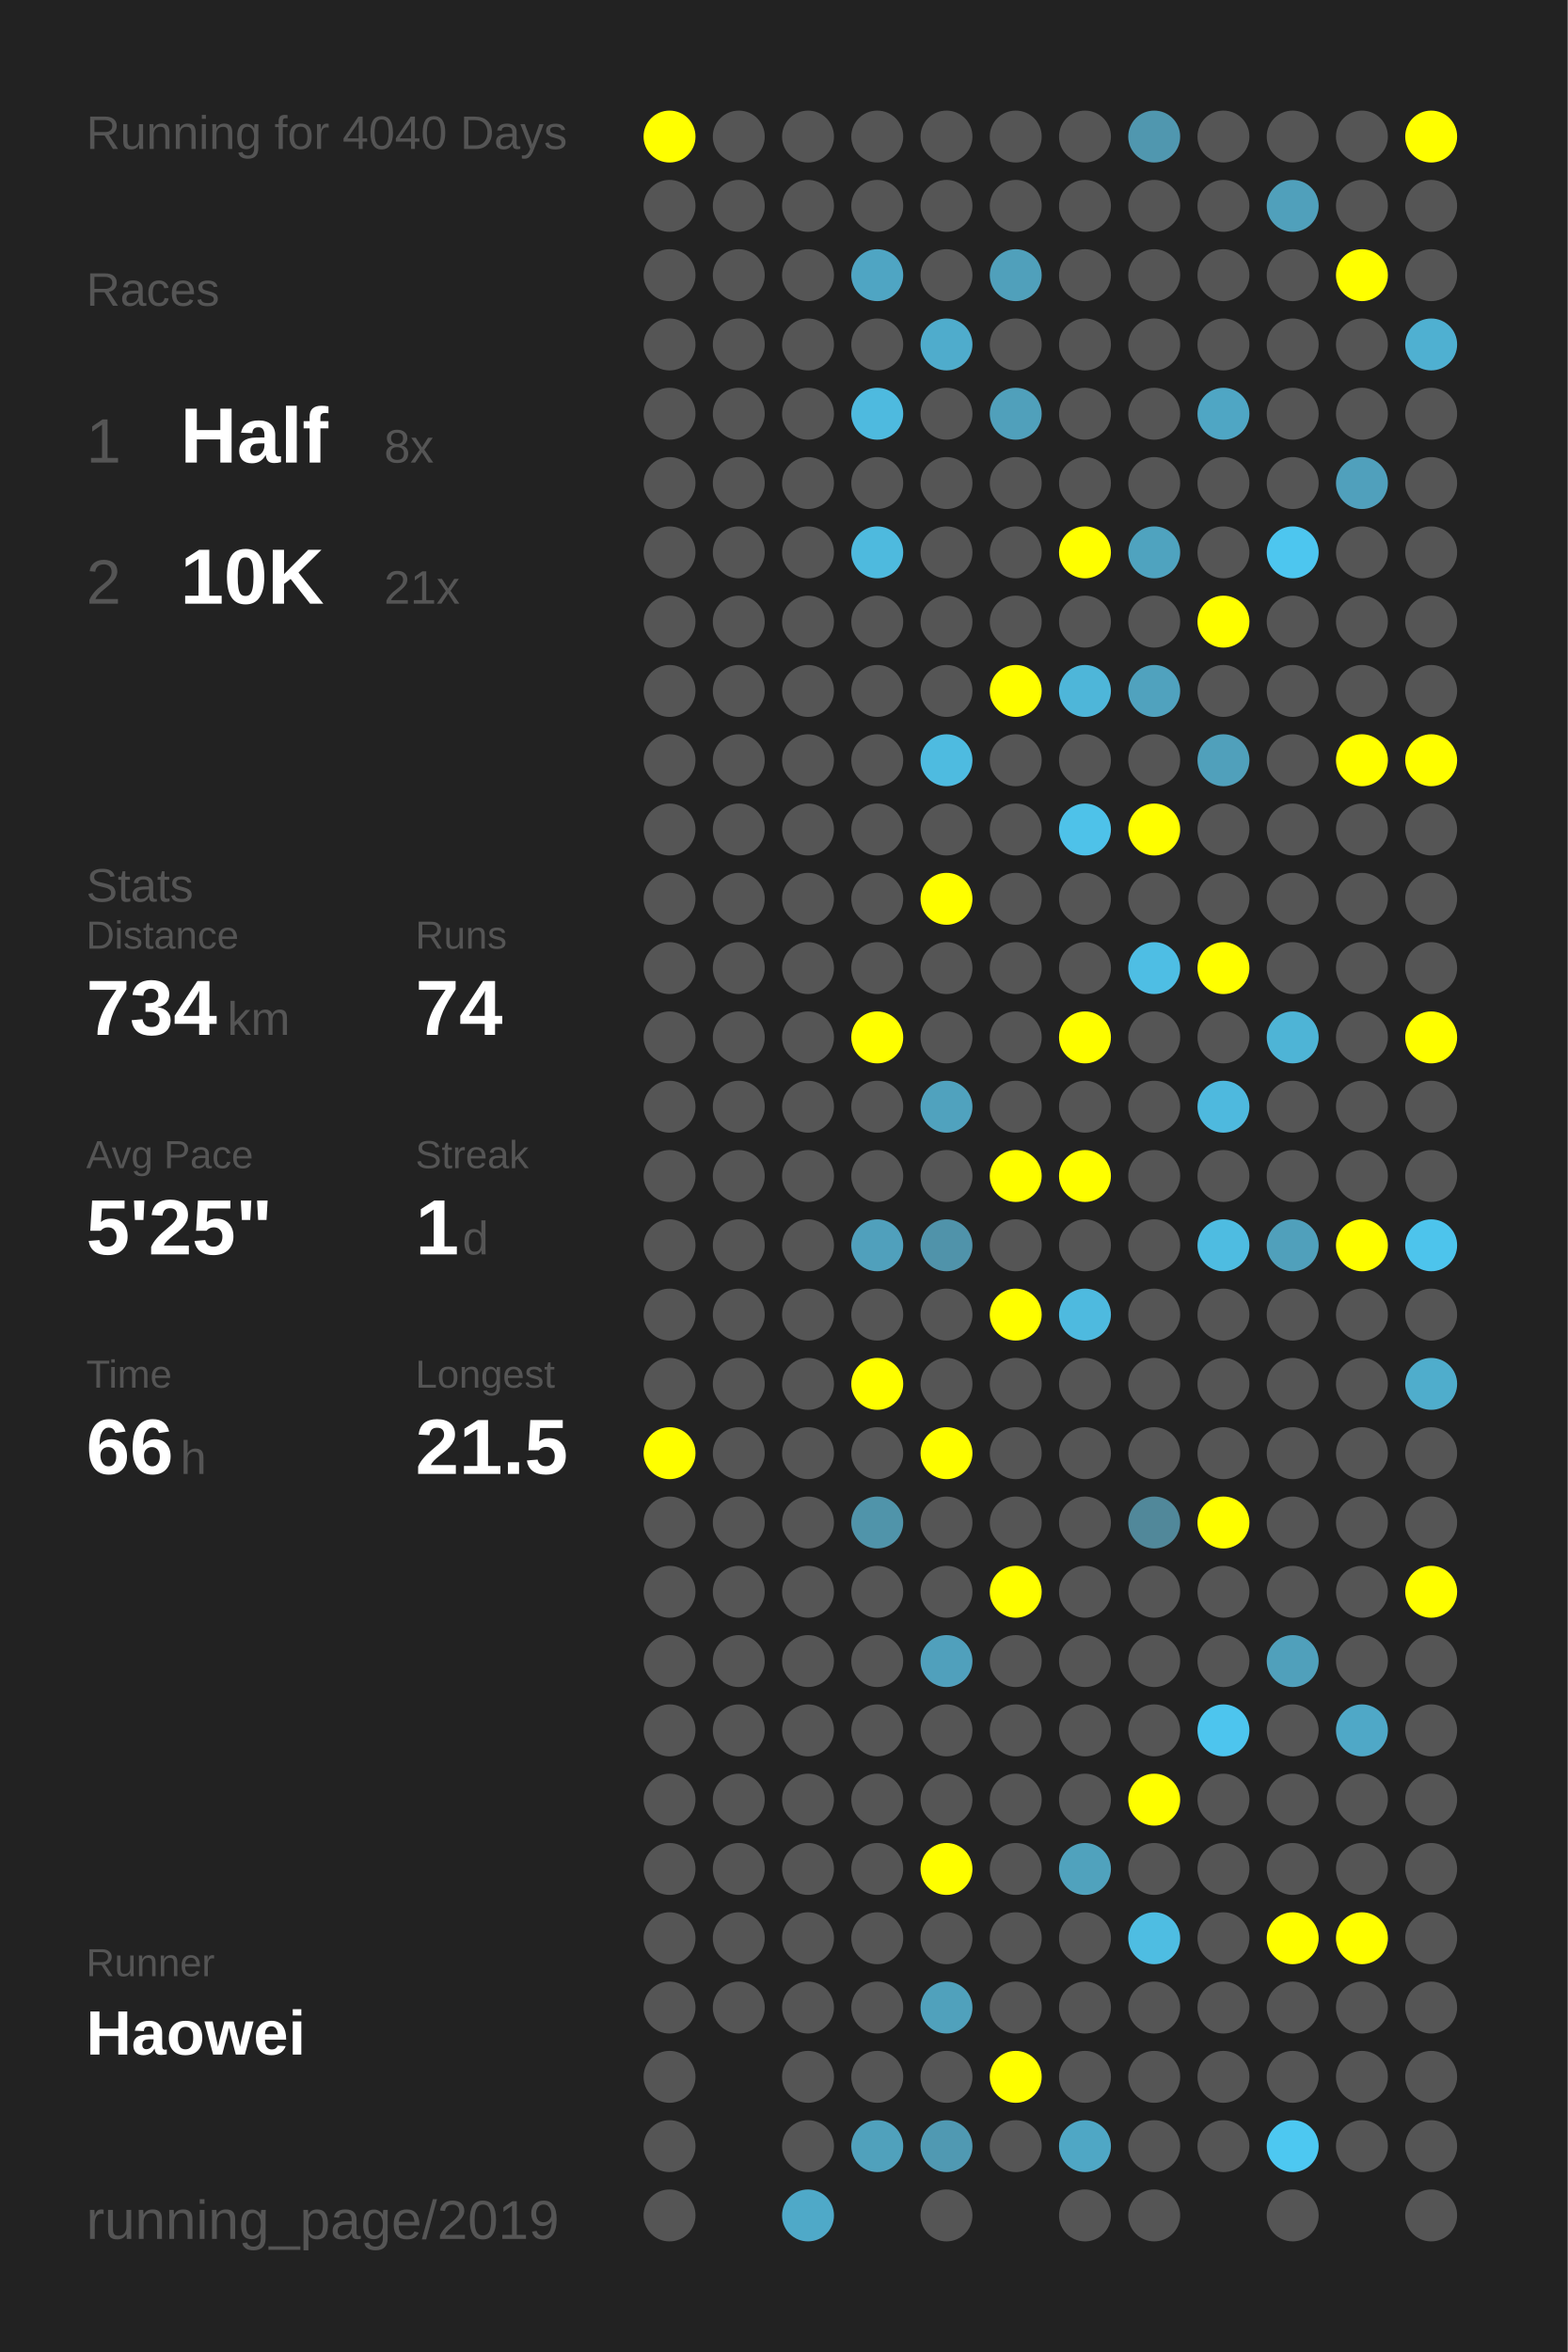
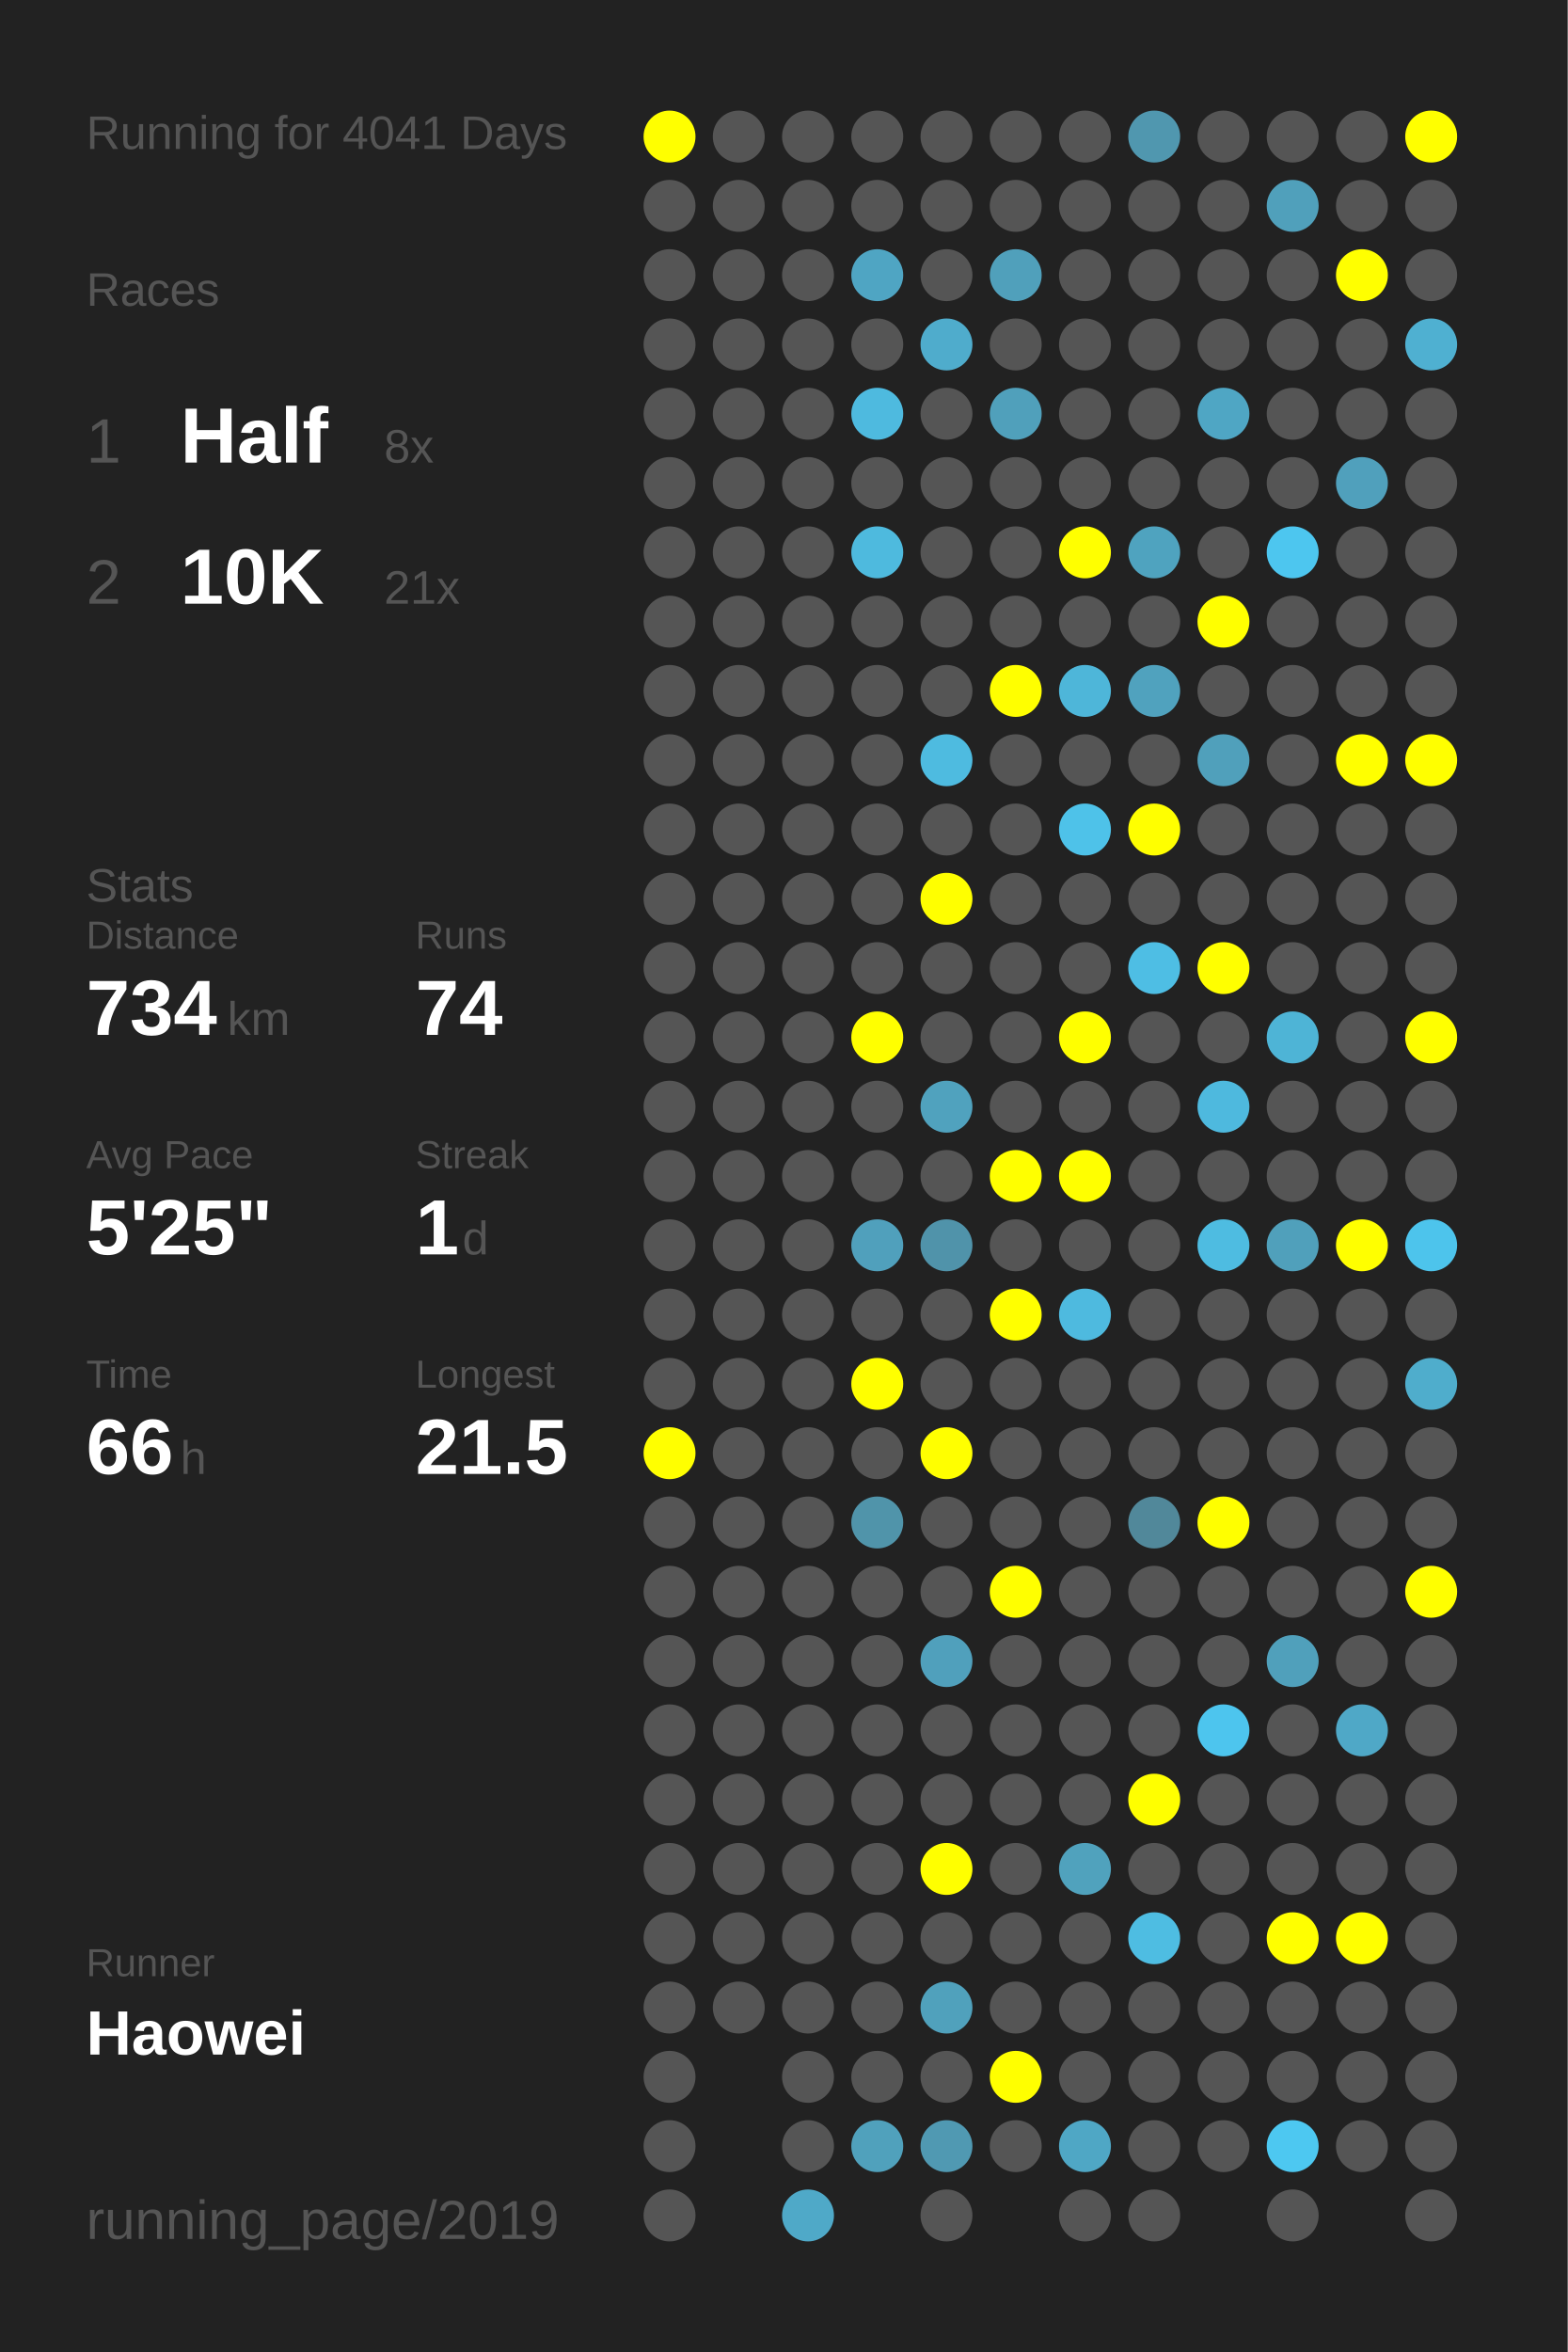
<svg xmlns="http://www.w3.org/2000/svg" baseProfile="full" height="300mm" version="1.1" viewBox="0,0,200,300" width="200mm">
  <defs />
  <rect fill="#222222" height="300" width="200" x="0" y="0" />
-   <text fill="#555555" style="font-size:6px; font-family:Arial;" x="11" y="19">Running for 4040 Days</text>
+   <text fill="#555555" style="font-size:6px; font-family:Arial;" x="11" y="19">Running for 4041 Days</text>
  <text fill="#555555" style="font-size:6px; font-family:Arial;" x="11" y="39">Races</text>
  <text fill="#555555" style="font-size:8px; font-family:Arial;" x="11" y="59">1</text>
  <text fill="#FFFFFF" style="font-size:10px; font-family:Arial; font-weight:bold;" x="23" y="59">Half</text>
  <text fill="#555555" style="font-size:6px; font-family:Arial;" x="49" y="59">8x</text>
  <text fill="#555555" style="font-size:8px; font-family:Arial;" x="11" y="77">2</text>
  <text fill="#FFFFFF" style="font-size:10px; font-family:Arial; font-weight:bold;" x="23" y="77">10K</text>
  <text fill="#555555" style="font-size:6px; font-family:Arial;" x="49" y="77">21x</text>
  <text fill="#555555" style="font-size:6px; font-family:Arial;" x="11" y="115">Stats</text>
  <text fill="#555555" style="font-size:5px; font-family:Arial;" x="11" y="121">Distance</text>
  <text fill="#FFFFFF" style="font-size:10px; font-family:Arial; font-weight:bold;" x="11" y="132">734</text>
  <text fill="#555555" style="font-size:6px; font-family:Arial;" x="29" y="132">km</text>
  <text fill="#555555" style="font-size:5px; font-family:Arial;" x="53" y="121">Runs</text>
  <text fill="#FFFFFF" style="font-size:10px; font-family:Arial; font-weight:bold;" x="53" y="132">74</text>
  <text fill="#555555" style="font-size:5px; font-family:Arial;" x="11" y="149">Avg Pace</text>
  <text fill="#FFFFFF" style="font-size:10px; font-family:Arial; font-weight:bold;" x="11" y="160">5'25"</text>
  <text fill="#555555" style="font-size:5px; font-family:Arial;" x="53" y="149">Streak</text>
  <text fill="#FFFFFF" style="font-size:10px; font-family:Arial; font-weight:bold;" x="53" y="160">1</text>
  <text fill="#555555" style="font-size:6px; font-family:Arial;" x="59" y="160">d</text>
  <text fill="#555555" style="font-size:5px; font-family:Arial;" x="11" y="177">Time</text>
  <text fill="#FFFFFF" style="font-size:10px; font-family:Arial; font-weight:bold;" x="11" y="188">66</text>
  <text fill="#555555" style="font-size:6px; font-family:Arial;" x="23" y="188">h</text>
  <text fill="#555555" style="font-size:5px; font-family:Arial;" x="53" y="177">Longest</text>
  <text fill="#FFFFFF" style="font-size:10px; font-family:Arial; font-weight:bold;" x="53" y="188">21.5</text>
  <text fill="#555555" style="font-size:5px; font-family:Arial;" x="11" y="252.065">Runner</text>
  <text fill="#FFFFFF" style="font-size:8px; font-family:Arial; font-weight:bold;" x="11" y="262.065">Haowei</text>
  <text fill="#555555" style="font-size:7px; font-family:Arial;" x="11" y="285.581">running_page/2019</text>
  <circle cx="85.417" cy="17.419" fill="#FFFF00" r="3.312" />
  <circle cx="85.417" cy="26.258" fill="#555555" r="3.312" />
  <circle cx="85.417" cy="35.097" fill="#555555" r="3.312" />
  <circle cx="85.417" cy="43.935" fill="#555555" r="3.312" />
  <circle cx="85.417" cy="52.774" fill="#555555" r="3.312" />
  <circle cx="85.417" cy="61.613" fill="#555555" r="3.312" />
  <circle cx="85.417" cy="70.452" fill="#555555" r="3.312" />
  <circle cx="85.417" cy="79.29" fill="#555555" r="3.312" />
  <circle cx="85.417" cy="88.129" fill="#555555" r="3.312" />
  <circle cx="85.417" cy="96.968" fill="#555555" r="3.312" />
  <circle cx="85.417" cy="105.806" fill="#555555" r="3.312" />
  <circle cx="85.417" cy="114.645" fill="#555555" r="3.312" />
  <circle cx="85.417" cy="123.484" fill="#555555" r="3.312" />
  <circle cx="85.417" cy="132.323" fill="#555555" r="3.312" />
  <circle cx="85.417" cy="141.161" fill="#555555" r="3.312" />
  <circle cx="85.417" cy="150" fill="#555555" r="3.312" />
  <circle cx="85.417" cy="158.839" fill="#555555" r="3.312" />
  <circle cx="85.417" cy="167.677" fill="#555555" r="3.312" />
  <circle cx="85.417" cy="176.516" fill="#555555" r="3.312" />
  <circle cx="85.417" cy="185.355" fill="#FFFF00" r="3.312" />
  <circle cx="85.417" cy="194.194" fill="#555555" r="3.312" />
  <circle cx="85.417" cy="203.032" fill="#555555" r="3.312" />
  <circle cx="85.417" cy="211.871" fill="#555555" r="3.312" />
  <circle cx="85.417" cy="220.71" fill="#555555" r="3.312" />
  <circle cx="85.417" cy="229.548" fill="#555555" r="3.312" />
  <circle cx="85.417" cy="238.387" fill="#555555" r="3.312" />
  <circle cx="85.417" cy="247.226" fill="#555555" r="3.312" />
  <circle cx="85.417" cy="256.065" fill="#555555" r="3.312" />
  <circle cx="85.417" cy="264.903" fill="#555555" r="3.312" />
  <circle cx="85.417" cy="273.742" fill="#555555" r="3.312" />
  <circle cx="85.417" cy="282.581" fill="#555555" r="3.312" />
  <circle cx="94.25" cy="17.419" fill="#555555" r="3.312" />
  <circle cx="94.25" cy="26.258" fill="#555555" r="3.312" />
  <circle cx="94.25" cy="35.097" fill="#555555" r="3.312" />
  <circle cx="94.25" cy="43.935" fill="#555555" r="3.312" />
  <circle cx="94.25" cy="52.774" fill="#555555" r="3.312" />
  <circle cx="94.25" cy="61.613" fill="#555555" r="3.312" />
  <circle cx="94.25" cy="70.452" fill="#555555" r="3.312" />
  <circle cx="94.25" cy="79.29" fill="#555555" r="3.312" />
  <circle cx="94.25" cy="88.129" fill="#555555" r="3.312" />
  <circle cx="94.25" cy="96.968" fill="#555555" r="3.312" />
  <circle cx="94.25" cy="105.806" fill="#555555" r="3.312" />
  <circle cx="94.25" cy="114.645" fill="#555555" r="3.312" />
  <circle cx="94.25" cy="123.484" fill="#555555" r="3.312" />
  <circle cx="94.25" cy="132.323" fill="#555555" r="3.312" />
  <circle cx="94.25" cy="141.161" fill="#555555" r="3.312" />
  <circle cx="94.25" cy="150" fill="#555555" r="3.312" />
  <circle cx="94.25" cy="158.839" fill="#555555" r="3.312" />
  <circle cx="94.25" cy="167.677" fill="#555555" r="3.312" />
  <circle cx="94.25" cy="176.516" fill="#555555" r="3.312" />
  <circle cx="94.25" cy="185.355" fill="#555555" r="3.312" />
  <circle cx="94.25" cy="194.194" fill="#555555" r="3.312" />
  <circle cx="94.25" cy="203.032" fill="#555555" r="3.312" />
  <circle cx="94.25" cy="211.871" fill="#555555" r="3.312" />
  <circle cx="94.25" cy="220.71" fill="#555555" r="3.312" />
  <circle cx="94.25" cy="229.548" fill="#555555" r="3.312" />
  <circle cx="94.25" cy="238.387" fill="#555555" r="3.312" />
  <circle cx="94.25" cy="247.226" fill="#555555" r="3.312" />
  <circle cx="94.25" cy="256.065" fill="#555555" r="3.312" />
  <circle cx="103.083" cy="17.419" fill="#555555" r="3.312" />
  <circle cx="103.083" cy="26.258" fill="#555555" r="3.312" />
  <circle cx="103.083" cy="35.097" fill="#555555" r="3.312" />
  <circle cx="103.083" cy="43.935" fill="#555555" r="3.312" />
  <circle cx="103.083" cy="52.774" fill="#555555" r="3.312" />
  <circle cx="103.083" cy="61.613" fill="#555555" r="3.312" />
  <circle cx="103.083" cy="70.452" fill="#555555" r="3.312" />
  <circle cx="103.083" cy="79.29" fill="#555555" r="3.312" />
  <circle cx="103.083" cy="88.129" fill="#555555" r="3.312" />
  <circle cx="103.083" cy="96.968" fill="#555555" r="3.312" />
  <circle cx="103.083" cy="105.806" fill="#555555" r="3.312" />
  <circle cx="103.083" cy="114.645" fill="#555555" r="3.312" />
  <circle cx="103.083" cy="123.484" fill="#555555" r="3.312" />
  <circle cx="103.083" cy="132.323" fill="#555555" r="3.312" />
  <circle cx="103.083" cy="141.161" fill="#555555" r="3.312" />
  <circle cx="103.083" cy="150" fill="#555555" r="3.312" />
  <circle cx="103.083" cy="158.839" fill="#555555" r="3.312" />
  <circle cx="103.083" cy="167.677" fill="#555555" r="3.312" />
  <circle cx="103.083" cy="176.516" fill="#555555" r="3.312" />
  <circle cx="103.083" cy="185.355" fill="#555555" r="3.312" />
  <circle cx="103.083" cy="194.194" fill="#555555" r="3.312" />
  <circle cx="103.083" cy="203.032" fill="#555555" r="3.312" />
  <circle cx="103.083" cy="211.871" fill="#555555" r="3.312" />
  <circle cx="103.083" cy="220.71" fill="#555555" r="3.312" />
  <circle cx="103.083" cy="229.548" fill="#555555" r="3.312" />
  <circle cx="103.083" cy="238.387" fill="#555555" r="3.312" />
  <circle cx="103.083" cy="247.226" fill="#555555" r="3.312" />
  <circle cx="103.083" cy="256.065" fill="#555555" r="3.312" />
  <circle cx="103.083" cy="264.903" fill="#555555" r="3.312" />
  <circle cx="103.083" cy="273.742" fill="#555555" r="3.312" />
  <circle cx="103.083" cy="282.581" fill="#4fa9c8" r="3.312" />
  <circle cx="111.917" cy="17.419" fill="#555555" r="3.312" />
  <circle cx="111.917" cy="26.258" fill="#555555" r="3.312" />
  <circle cx="111.917" cy="35.097" fill="#4fa5c3" r="3.312" />
  <circle cx="111.917" cy="43.935" fill="#555555" r="3.312" />
  <circle cx="111.917" cy="52.774" fill="#4ebadf" r="3.312" />
  <circle cx="111.917" cy="61.613" fill="#555555" r="3.312" />
  <circle cx="111.917" cy="70.452" fill="#4ebade" r="3.312" />
  <circle cx="111.917" cy="79.29" fill="#555555" r="3.312" />
  <circle cx="111.917" cy="88.129" fill="#555555" r="3.312" />
  <circle cx="111.917" cy="96.968" fill="#555555" r="3.312" />
  <circle cx="111.917" cy="105.806" fill="#555555" r="3.312" />
  <circle cx="111.917" cy="114.645" fill="#555555" r="3.312" />
  <circle cx="111.917" cy="123.484" fill="#555555" r="3.312" />
  <circle cx="111.917" cy="132.323" fill="#FFFF00" r="3.312" />
  <circle cx="111.917" cy="141.161" fill="#555555" r="3.312" />
  <circle cx="111.917" cy="150" fill="#555555" r="3.312" />
  <circle cx="111.917" cy="158.839" fill="#50a0bc" r="3.312" />
  <circle cx="111.917" cy="167.677" fill="#555555" r="3.312" />
  <circle cx="111.917" cy="176.516" fill="#FFFF00" r="3.312" />
  <circle cx="111.917" cy="185.355" fill="#555555" r="3.312" />
  <circle cx="111.917" cy="194.194" fill="#5094aa" r="3.312" />
  <circle cx="111.917" cy="203.032" fill="#555555" r="3.312" />
  <circle cx="111.917" cy="211.871" fill="#555555" r="3.312" />
  <circle cx="111.917" cy="220.71" fill="#555555" r="3.312" />
  <circle cx="111.917" cy="229.548" fill="#555555" r="3.312" />
  <circle cx="111.917" cy="238.387" fill="#555555" r="3.312" />
  <circle cx="111.917" cy="247.226" fill="#555555" r="3.312" />
  <circle cx="111.917" cy="256.065" fill="#555555" r="3.312" />
  <circle cx="111.917" cy="264.903" fill="#555555" r="3.312" />
  <circle cx="111.917" cy="273.742" fill="#50a1bc" r="3.312" />
  <circle cx="120.75" cy="17.419" fill="#555555" r="3.312" />
  <circle cx="120.75" cy="26.258" fill="#555555" r="3.312" />
  <circle cx="120.75" cy="35.097" fill="#555555" r="3.312" />
  <circle cx="120.75" cy="43.935" fill="#4faccc" r="3.312" />
  <circle cx="120.75" cy="52.774" fill="#555555" r="3.312" />
  <circle cx="120.75" cy="61.613" fill="#555555" r="3.312" />
  <circle cx="120.75" cy="70.452" fill="#555555" r="3.312" />
  <circle cx="120.75" cy="79.29" fill="#555555" r="3.312" />
  <circle cx="120.75" cy="88.129" fill="#555555" r="3.312" />
  <circle cx="120.75" cy="96.968" fill="#4ebbe0" r="3.312" />
  <circle cx="120.75" cy="105.806" fill="#555555" r="3.312" />
  <circle cx="120.75" cy="114.645" fill="#FFFF00" r="3.312" />
  <circle cx="120.75" cy="123.484" fill="#555555" r="3.312" />
  <circle cx="120.75" cy="132.323" fill="#555555" r="3.312" />
  <circle cx="120.75" cy="141.161" fill="#50a2be" r="3.312" />
  <circle cx="120.75" cy="150" fill="#555555" r="3.312" />
  <circle cx="120.75" cy="158.839" fill="#5093aa" r="3.312" />
  <circle cx="120.75" cy="167.677" fill="#555555" r="3.312" />
  <circle cx="120.75" cy="176.516" fill="#555555" r="3.312" />
  <circle cx="120.75" cy="185.355" fill="#FFFF00" r="3.312" />
  <circle cx="120.75" cy="194.194" fill="#555555" r="3.312" />
  <circle cx="120.75" cy="203.032" fill="#555555" r="3.312" />
  <circle cx="120.75" cy="211.871" fill="#50a0bc" r="3.312" />
  <circle cx="120.75" cy="220.71" fill="#555555" r="3.312" />
  <circle cx="120.75" cy="229.548" fill="#555555" r="3.312" />
  <circle cx="120.75" cy="238.387" fill="#FFFF00" r="3.312" />
  <circle cx="120.75" cy="247.226" fill="#555555" r="3.312" />
  <circle cx="120.75" cy="256.065" fill="#50a1bc" r="3.312" />
  <circle cx="120.75" cy="264.903" fill="#555555" r="3.312" />
  <circle cx="120.75" cy="273.742" fill="#5099b2" r="3.312" />
  <circle cx="120.75" cy="282.581" fill="#555555" r="3.312" />
  <circle cx="129.583" cy="17.419" fill="#555555" r="3.312" />
  <circle cx="129.583" cy="26.258" fill="#555555" r="3.312" />
  <circle cx="129.583" cy="35.097" fill="#50a0bb" r="3.312" />
  <circle cx="129.583" cy="43.935" fill="#555555" r="3.312" />
  <circle cx="129.583" cy="52.774" fill="#50a0bb" r="3.312" />
  <circle cx="129.583" cy="61.613" fill="#555555" r="3.312" />
  <circle cx="129.583" cy="70.452" fill="#555555" r="3.312" />
  <circle cx="129.583" cy="79.29" fill="#555555" r="3.312" />
  <circle cx="129.583" cy="88.129" fill="#FFFF00" r="3.312" />
  <circle cx="129.583" cy="96.968" fill="#555555" r="3.312" />
  <circle cx="129.583" cy="105.806" fill="#555555" r="3.312" />
  <circle cx="129.583" cy="114.645" fill="#555555" r="3.312" />
  <circle cx="129.583" cy="123.484" fill="#555555" r="3.312" />
  <circle cx="129.583" cy="132.323" fill="#555555" r="3.312" />
  <circle cx="129.583" cy="141.161" fill="#555555" r="3.312" />
  <circle cx="129.583" cy="150" fill="#FFFF00" r="3.312" />
  <circle cx="129.583" cy="158.839" fill="#555555" r="3.312" />
  <circle cx="129.583" cy="167.677" fill="#FFFF00" r="3.312" />
  <circle cx="129.583" cy="176.516" fill="#555555" r="3.312" />
  <circle cx="129.583" cy="185.355" fill="#555555" r="3.312" />
  <circle cx="129.583" cy="194.194" fill="#555555" r="3.312" />
  <circle cx="129.583" cy="203.032" fill="#FFFF00" r="3.312" />
  <circle cx="129.583" cy="211.871" fill="#555555" r="3.312" />
  <circle cx="129.583" cy="220.71" fill="#555555" r="3.312" />
  <circle cx="129.583" cy="229.548" fill="#555555" r="3.312" />
  <circle cx="129.583" cy="238.387" fill="#555555" r="3.312" />
  <circle cx="129.583" cy="247.226" fill="#555555" r="3.312" />
  <circle cx="129.583" cy="256.065" fill="#555555" r="3.312" />
  <circle cx="129.583" cy="264.903" fill="#FFFF00" r="3.312" />
  <circle cx="129.583" cy="273.742" fill="#555555" r="3.312" />
  <circle cx="138.417" cy="17.419" fill="#555555" r="3.312" />
  <circle cx="138.417" cy="26.258" fill="#555555" r="3.312" />
  <circle cx="138.417" cy="35.097" fill="#555555" r="3.312" />
  <circle cx="138.417" cy="43.935" fill="#555555" r="3.312" />
  <circle cx="138.417" cy="52.774" fill="#555555" r="3.312" />
  <circle cx="138.417" cy="61.613" fill="#555555" r="3.312" />
  <circle cx="138.417" cy="70.452" fill="#FFFF00" r="3.312" />
  <circle cx="138.417" cy="79.29" fill="#555555" r="3.312" />
  <circle cx="138.417" cy="88.129" fill="#4eb6d9" r="3.312" />
  <circle cx="138.417" cy="96.968" fill="#555555" r="3.312" />
  <circle cx="138.417" cy="105.806" fill="#4ec2e9" r="3.312" />
  <circle cx="138.417" cy="114.645" fill="#555555" r="3.312" />
  <circle cx="138.417" cy="123.484" fill="#555555" r="3.312" />
  <circle cx="138.417" cy="132.323" fill="#FFFF00" r="3.312" />
  <circle cx="138.417" cy="141.161" fill="#555555" r="3.312" />
  <circle cx="138.417" cy="150" fill="#FFFF00" r="3.312" />
  <circle cx="138.417" cy="158.839" fill="#555555" r="3.312" />
  <circle cx="138.417" cy="167.677" fill="#4ebadf" r="3.312" />
  <circle cx="138.417" cy="176.516" fill="#555555" r="3.312" />
  <circle cx="138.417" cy="185.355" fill="#555555" r="3.312" />
  <circle cx="138.417" cy="194.194" fill="#555555" r="3.312" />
  <circle cx="138.417" cy="203.032" fill="#555555" r="3.312" />
  <circle cx="138.417" cy="211.871" fill="#555555" r="3.312" />
  <circle cx="138.417" cy="220.71" fill="#555555" r="3.312" />
  <circle cx="138.417" cy="229.548" fill="#555555" r="3.312" />
  <circle cx="138.417" cy="238.387" fill="#50a2bd" r="3.312" />
  <circle cx="138.417" cy="247.226" fill="#555555" r="3.312" />
  <circle cx="138.417" cy="256.065" fill="#555555" r="3.312" />
  <circle cx="138.417" cy="264.903" fill="#555555" r="3.312" />
  <circle cx="138.417" cy="273.742" fill="#4fa7c5" r="3.312" />
  <circle cx="138.417" cy="282.581" fill="#555555" r="3.312" />
  <circle cx="147.25" cy="17.419" fill="#5097af" r="3.312" />
  <circle cx="147.25" cy="26.258" fill="#555555" r="3.312" />
  <circle cx="147.25" cy="35.097" fill="#555555" r="3.312" />
  <circle cx="147.25" cy="43.935" fill="#555555" r="3.312" />
  <circle cx="147.25" cy="52.774" fill="#555555" r="3.312" />
  <circle cx="147.25" cy="61.613" fill="#555555" r="3.312" />
  <circle cx="147.25" cy="70.452" fill="#4fa3bf" r="3.312" />
  <circle cx="147.25" cy="79.29" fill="#555555" r="3.312" />
  <circle cx="147.25" cy="88.129" fill="#50a2be" r="3.312" />
  <circle cx="147.25" cy="96.968" fill="#555555" r="3.312" />
  <circle cx="147.25" cy="105.806" fill="#FFFF00" r="3.312" />
  <circle cx="147.25" cy="114.645" fill="#555555" r="3.312" />
  <circle cx="147.25" cy="123.484" fill="#4ebee4" r="3.312" />
  <circle cx="147.25" cy="132.323" fill="#555555" r="3.312" />
  <circle cx="147.25" cy="141.161" fill="#555555" r="3.312" />
  <circle cx="147.25" cy="150" fill="#555555" r="3.312" />
  <circle cx="147.25" cy="158.839" fill="#555555" r="3.312" />
  <circle cx="147.25" cy="167.677" fill="#555555" r="3.312" />
  <circle cx="147.25" cy="176.516" fill="#555555" r="3.312" />
  <circle cx="147.25" cy="185.355" fill="#555555" r="3.312" />
  <circle cx="147.25" cy="194.194" fill="#51889a" r="3.312" />
  <circle cx="147.25" cy="203.032" fill="#555555" r="3.312" />
  <circle cx="147.25" cy="211.871" fill="#555555" r="3.312" />
  <circle cx="147.25" cy="220.71" fill="#555555" r="3.312" />
  <circle cx="147.25" cy="229.548" fill="#FFFF00" r="3.312" />
  <circle cx="147.25" cy="238.387" fill="#555555" r="3.312" />
  <circle cx="147.25" cy="247.226" fill="#4ebde2" r="3.312" />
  <circle cx="147.25" cy="256.065" fill="#555555" r="3.312" />
  <circle cx="147.25" cy="264.903" fill="#555555" r="3.312" />
  <circle cx="147.25" cy="273.742" fill="#555555" r="3.312" />
  <circle cx="147.25" cy="282.581" fill="#555555" r="3.312" />
  <circle cx="156.083" cy="17.419" fill="#555555" r="3.312" />
  <circle cx="156.083" cy="26.258" fill="#555555" r="3.312" />
  <circle cx="156.083" cy="35.097" fill="#555555" r="3.312" />
  <circle cx="156.083" cy="43.935" fill="#555555" r="3.312" />
  <circle cx="156.083" cy="52.774" fill="#4fa6c4" r="3.312" />
  <circle cx="156.083" cy="61.613" fill="#555555" r="3.312" />
  <circle cx="156.083" cy="70.452" fill="#555555" r="3.312" />
  <circle cx="156.083" cy="79.29" fill="#FFFF00" r="3.312" />
  <circle cx="156.083" cy="88.129" fill="#555555" r="3.312" />
  <circle cx="156.083" cy="96.968" fill="#50a0bb" r="3.312" />
  <circle cx="156.083" cy="105.806" fill="#555555" r="3.312" />
  <circle cx="156.083" cy="114.645" fill="#555555" r="3.312" />
  <circle cx="156.083" cy="123.484" fill="#FFFF00" r="3.312" />
  <circle cx="156.083" cy="132.323" fill="#555555" r="3.312" />
  <circle cx="156.083" cy="141.161" fill="#4eb9de" r="3.312" />
  <circle cx="156.083" cy="150" fill="#555555" r="3.312" />
  <circle cx="156.083" cy="158.839" fill="#4ebce1" r="3.312" />
  <circle cx="156.083" cy="167.677" fill="#555555" r="3.312" />
  <circle cx="156.083" cy="176.516" fill="#555555" r="3.312" />
  <circle cx="156.083" cy="185.355" fill="#555555" r="3.312" />
  <circle cx="156.083" cy="194.194" fill="#FFFF00" r="3.312" />
  <circle cx="156.083" cy="203.032" fill="#555555" r="3.312" />
  <circle cx="156.083" cy="211.871" fill="#555555" r="3.312" />
  <circle cx="156.083" cy="220.71" fill="#4dc5ee" r="3.312" />
  <circle cx="156.083" cy="229.548" fill="#555555" r="3.312" />
  <circle cx="156.083" cy="238.387" fill="#555555" r="3.312" />
  <circle cx="156.083" cy="247.226" fill="#555555" r="3.312" />
  <circle cx="156.083" cy="256.065" fill="#555555" r="3.312" />
  <circle cx="156.083" cy="264.903" fill="#555555" r="3.312" />
  <circle cx="156.083" cy="273.742" fill="#555555" r="3.312" />
  <circle cx="164.917" cy="17.419" fill="#555555" r="3.312" />
  <circle cx="164.917" cy="26.258" fill="#50a0bb" r="3.312" />
  <circle cx="164.917" cy="35.097" fill="#555555" r="3.312" />
  <circle cx="164.917" cy="43.935" fill="#555555" r="3.312" />
  <circle cx="164.917" cy="52.774" fill="#555555" r="3.312" />
  <circle cx="164.917" cy="61.613" fill="#555555" r="3.312" />
  <circle cx="164.917" cy="70.452" fill="#4dc6ef" r="3.312" />
  <circle cx="164.917" cy="79.29" fill="#555555" r="3.312" />
  <circle cx="164.917" cy="88.129" fill="#555555" r="3.312" />
  <circle cx="164.917" cy="96.968" fill="#555555" r="3.312" />
  <circle cx="164.917" cy="105.806" fill="#555555" r="3.312" />
  <circle cx="164.917" cy="114.645" fill="#555555" r="3.312" />
  <circle cx="164.917" cy="123.484" fill="#555555" r="3.312" />
  <circle cx="164.917" cy="132.323" fill="#4eb4d6" r="3.312" />
  <circle cx="164.917" cy="141.161" fill="#555555" r="3.312" />
  <circle cx="164.917" cy="150" fill="#555555" r="3.312" />
  <circle cx="164.917" cy="158.839" fill="#50a0bb" r="3.312" />
  <circle cx="164.917" cy="167.677" fill="#555555" r="3.312" />
  <circle cx="164.917" cy="176.516" fill="#555555" r="3.312" />
  <circle cx="164.917" cy="185.355" fill="#555555" r="3.312" />
  <circle cx="164.917" cy="194.194" fill="#555555" r="3.312" />
  <circle cx="164.917" cy="203.032" fill="#555555" r="3.312" />
  <circle cx="164.917" cy="211.871" fill="#50a0bb" r="3.312" />
  <circle cx="164.917" cy="220.71" fill="#555555" r="3.312" />
  <circle cx="164.917" cy="229.548" fill="#555555" r="3.312" />
  <circle cx="164.917" cy="238.387" fill="#555555" r="3.312" />
  <circle cx="164.917" cy="247.226" fill="#FFFF00" r="3.312" />
  <circle cx="164.917" cy="256.065" fill="#555555" r="3.312" />
  <circle cx="164.917" cy="264.903" fill="#555555" r="3.312" />
  <circle cx="164.917" cy="273.742" fill="#4dc8f1" r="3.312" />
  <circle cx="164.917" cy="282.581" fill="#555555" r="3.312" />
  <circle cx="173.75" cy="17.419" fill="#555555" r="3.312" />
  <circle cx="173.75" cy="26.258" fill="#555555" r="3.312" />
  <circle cx="173.75" cy="35.097" fill="#FFFF00" r="3.312" />
  <circle cx="173.75" cy="43.935" fill="#555555" r="3.312" />
  <circle cx="173.75" cy="52.774" fill="#555555" r="3.312" />
  <circle cx="173.75" cy="61.613" fill="#50a0bc" r="3.312" />
  <circle cx="173.75" cy="70.452" fill="#555555" r="3.312" />
  <circle cx="173.75" cy="79.29" fill="#555555" r="3.312" />
  <circle cx="173.75" cy="88.129" fill="#555555" r="3.312" />
  <circle cx="173.75" cy="96.968" fill="#FFFF00" r="3.312" />
  <circle cx="173.75" cy="105.806" fill="#555555" r="3.312" />
  <circle cx="173.75" cy="114.645" fill="#555555" r="3.312" />
  <circle cx="173.75" cy="123.484" fill="#555555" r="3.312" />
  <circle cx="173.75" cy="132.323" fill="#555555" r="3.312" />
  <circle cx="173.75" cy="141.161" fill="#555555" r="3.312" />
  <circle cx="173.75" cy="150" fill="#555555" r="3.312" />
  <circle cx="173.75" cy="158.839" fill="#FFFF00" r="3.312" />
  <circle cx="173.75" cy="167.677" fill="#555555" r="3.312" />
  <circle cx="173.75" cy="176.516" fill="#555555" r="3.312" />
  <circle cx="173.75" cy="185.355" fill="#555555" r="3.312" />
  <circle cx="173.75" cy="194.194" fill="#555555" r="3.312" />
  <circle cx="173.75" cy="203.032" fill="#555555" r="3.312" />
  <circle cx="173.75" cy="211.871" fill="#555555" r="3.312" />
  <circle cx="173.75" cy="220.71" fill="#4fa8c7" r="3.312" />
  <circle cx="173.75" cy="229.548" fill="#555555" r="3.312" />
  <circle cx="173.75" cy="238.387" fill="#555555" r="3.312" />
  <circle cx="173.75" cy="247.226" fill="#FFFF00" r="3.312" />
  <circle cx="173.75" cy="256.065" fill="#555555" r="3.312" />
  <circle cx="173.75" cy="264.903" fill="#555555" r="3.312" />
  <circle cx="173.75" cy="273.742" fill="#555555" r="3.312" />
  <circle cx="182.583" cy="17.419" fill="#FFFF00" r="3.312" />
  <circle cx="182.583" cy="26.258" fill="#555555" r="3.312" />
  <circle cx="182.583" cy="35.097" fill="#555555" r="3.312" />
  <circle cx="182.583" cy="43.935" fill="#4fb0d1" r="3.312" />
  <circle cx="182.583" cy="52.774" fill="#555555" r="3.312" />
  <circle cx="182.583" cy="61.613" fill="#555555" r="3.312" />
  <circle cx="182.583" cy="70.452" fill="#555555" r="3.312" />
  <circle cx="182.583" cy="79.29" fill="#555555" r="3.312" />
  <circle cx="182.583" cy="88.129" fill="#555555" r="3.312" />
  <circle cx="182.583" cy="96.968" fill="#FFFF00" r="3.312" />
  <circle cx="182.583" cy="105.806" fill="#555555" r="3.312" />
  <circle cx="182.583" cy="114.645" fill="#555555" r="3.312" />
  <circle cx="182.583" cy="123.484" fill="#555555" r="3.312" />
  <circle cx="182.583" cy="132.323" fill="#FFFF00" r="3.312" />
  <circle cx="182.583" cy="141.161" fill="#555555" r="3.312" />
  <circle cx="182.583" cy="150" fill="#555555" r="3.312" />
  <circle cx="182.583" cy="158.839" fill="#4dc4ec" r="3.312" />
  <circle cx="182.583" cy="167.677" fill="#555555" r="3.312" />
  <circle cx="182.583" cy="176.516" fill="#4fadcc" r="3.312" />
  <circle cx="182.583" cy="185.355" fill="#555555" r="3.312" />
  <circle cx="182.583" cy="194.194" fill="#555555" r="3.312" />
  <circle cx="182.583" cy="203.032" fill="#FFFF00" r="3.312" />
  <circle cx="182.583" cy="211.871" fill="#555555" r="3.312" />
  <circle cx="182.583" cy="220.71" fill="#555555" r="3.312" />
  <circle cx="182.583" cy="229.548" fill="#555555" r="3.312" />
  <circle cx="182.583" cy="238.387" fill="#555555" r="3.312" />
  <circle cx="182.583" cy="247.226" fill="#555555" r="3.312" />
  <circle cx="182.583" cy="256.065" fill="#555555" r="3.312" />
  <circle cx="182.583" cy="264.903" fill="#555555" r="3.312" />
  <circle cx="182.583" cy="273.742" fill="#555555" r="3.312" />
  <circle cx="182.583" cy="282.581" fill="#555555" r="3.312" />
</svg>
